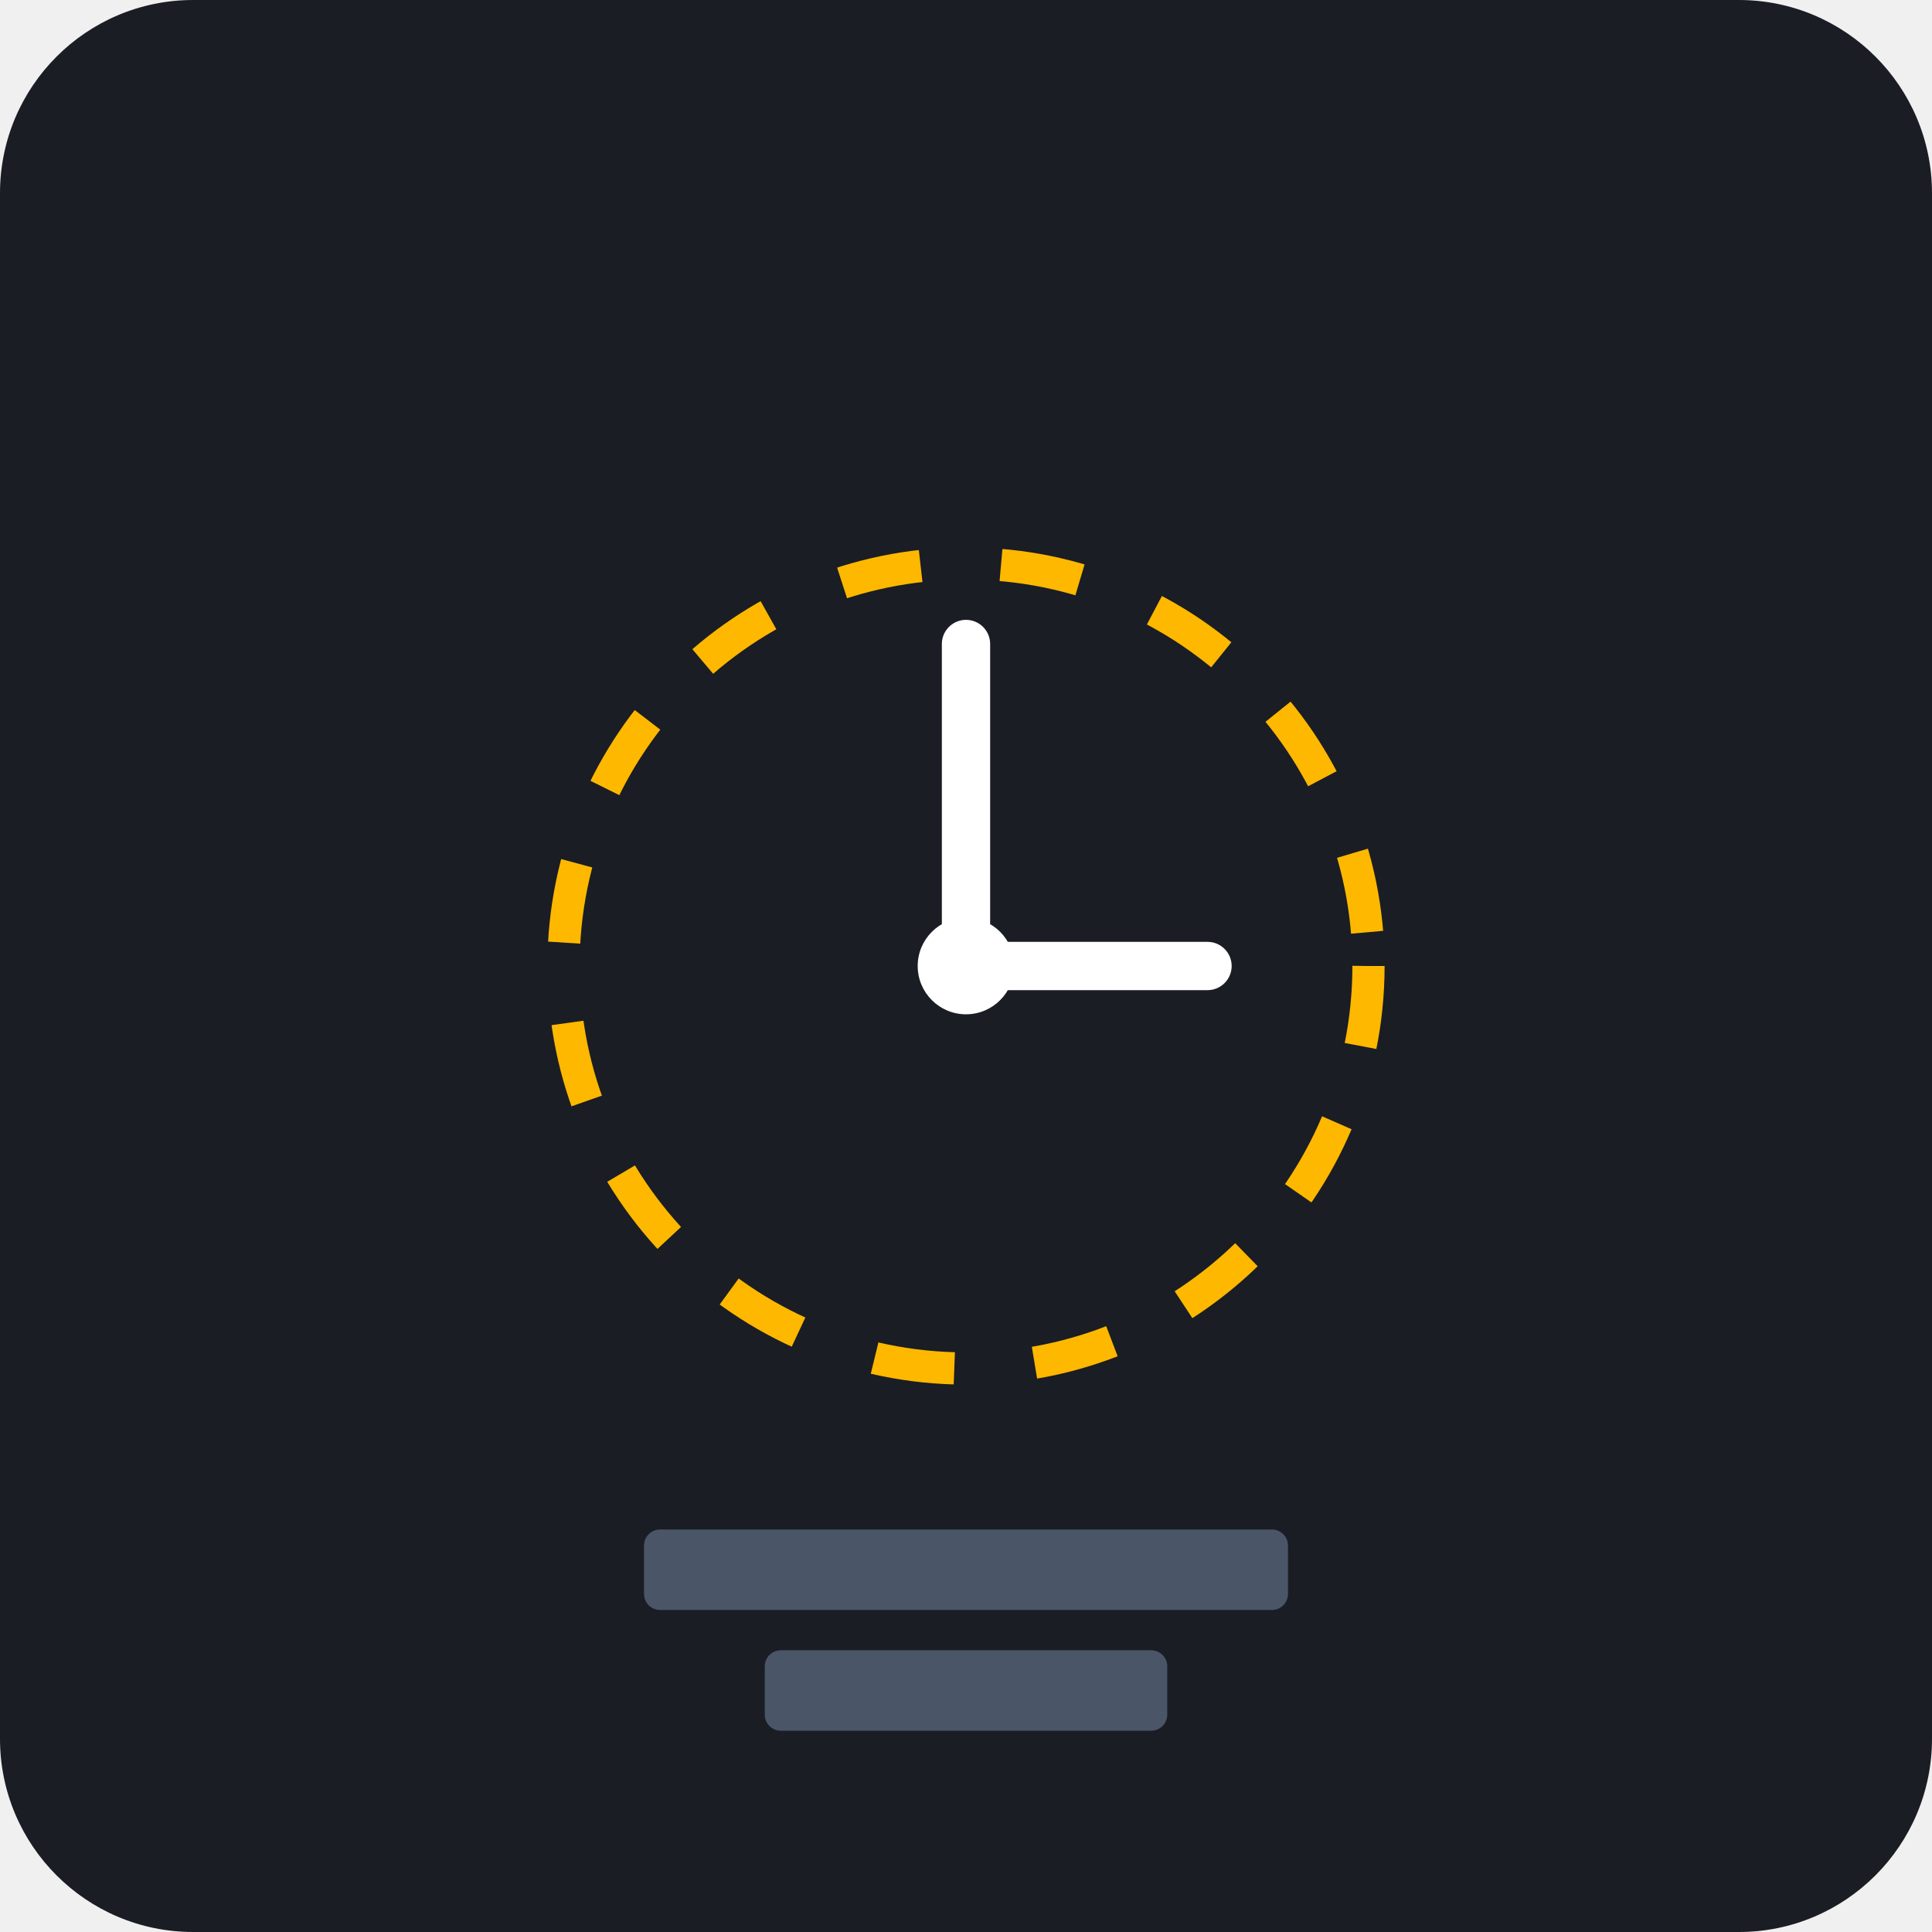
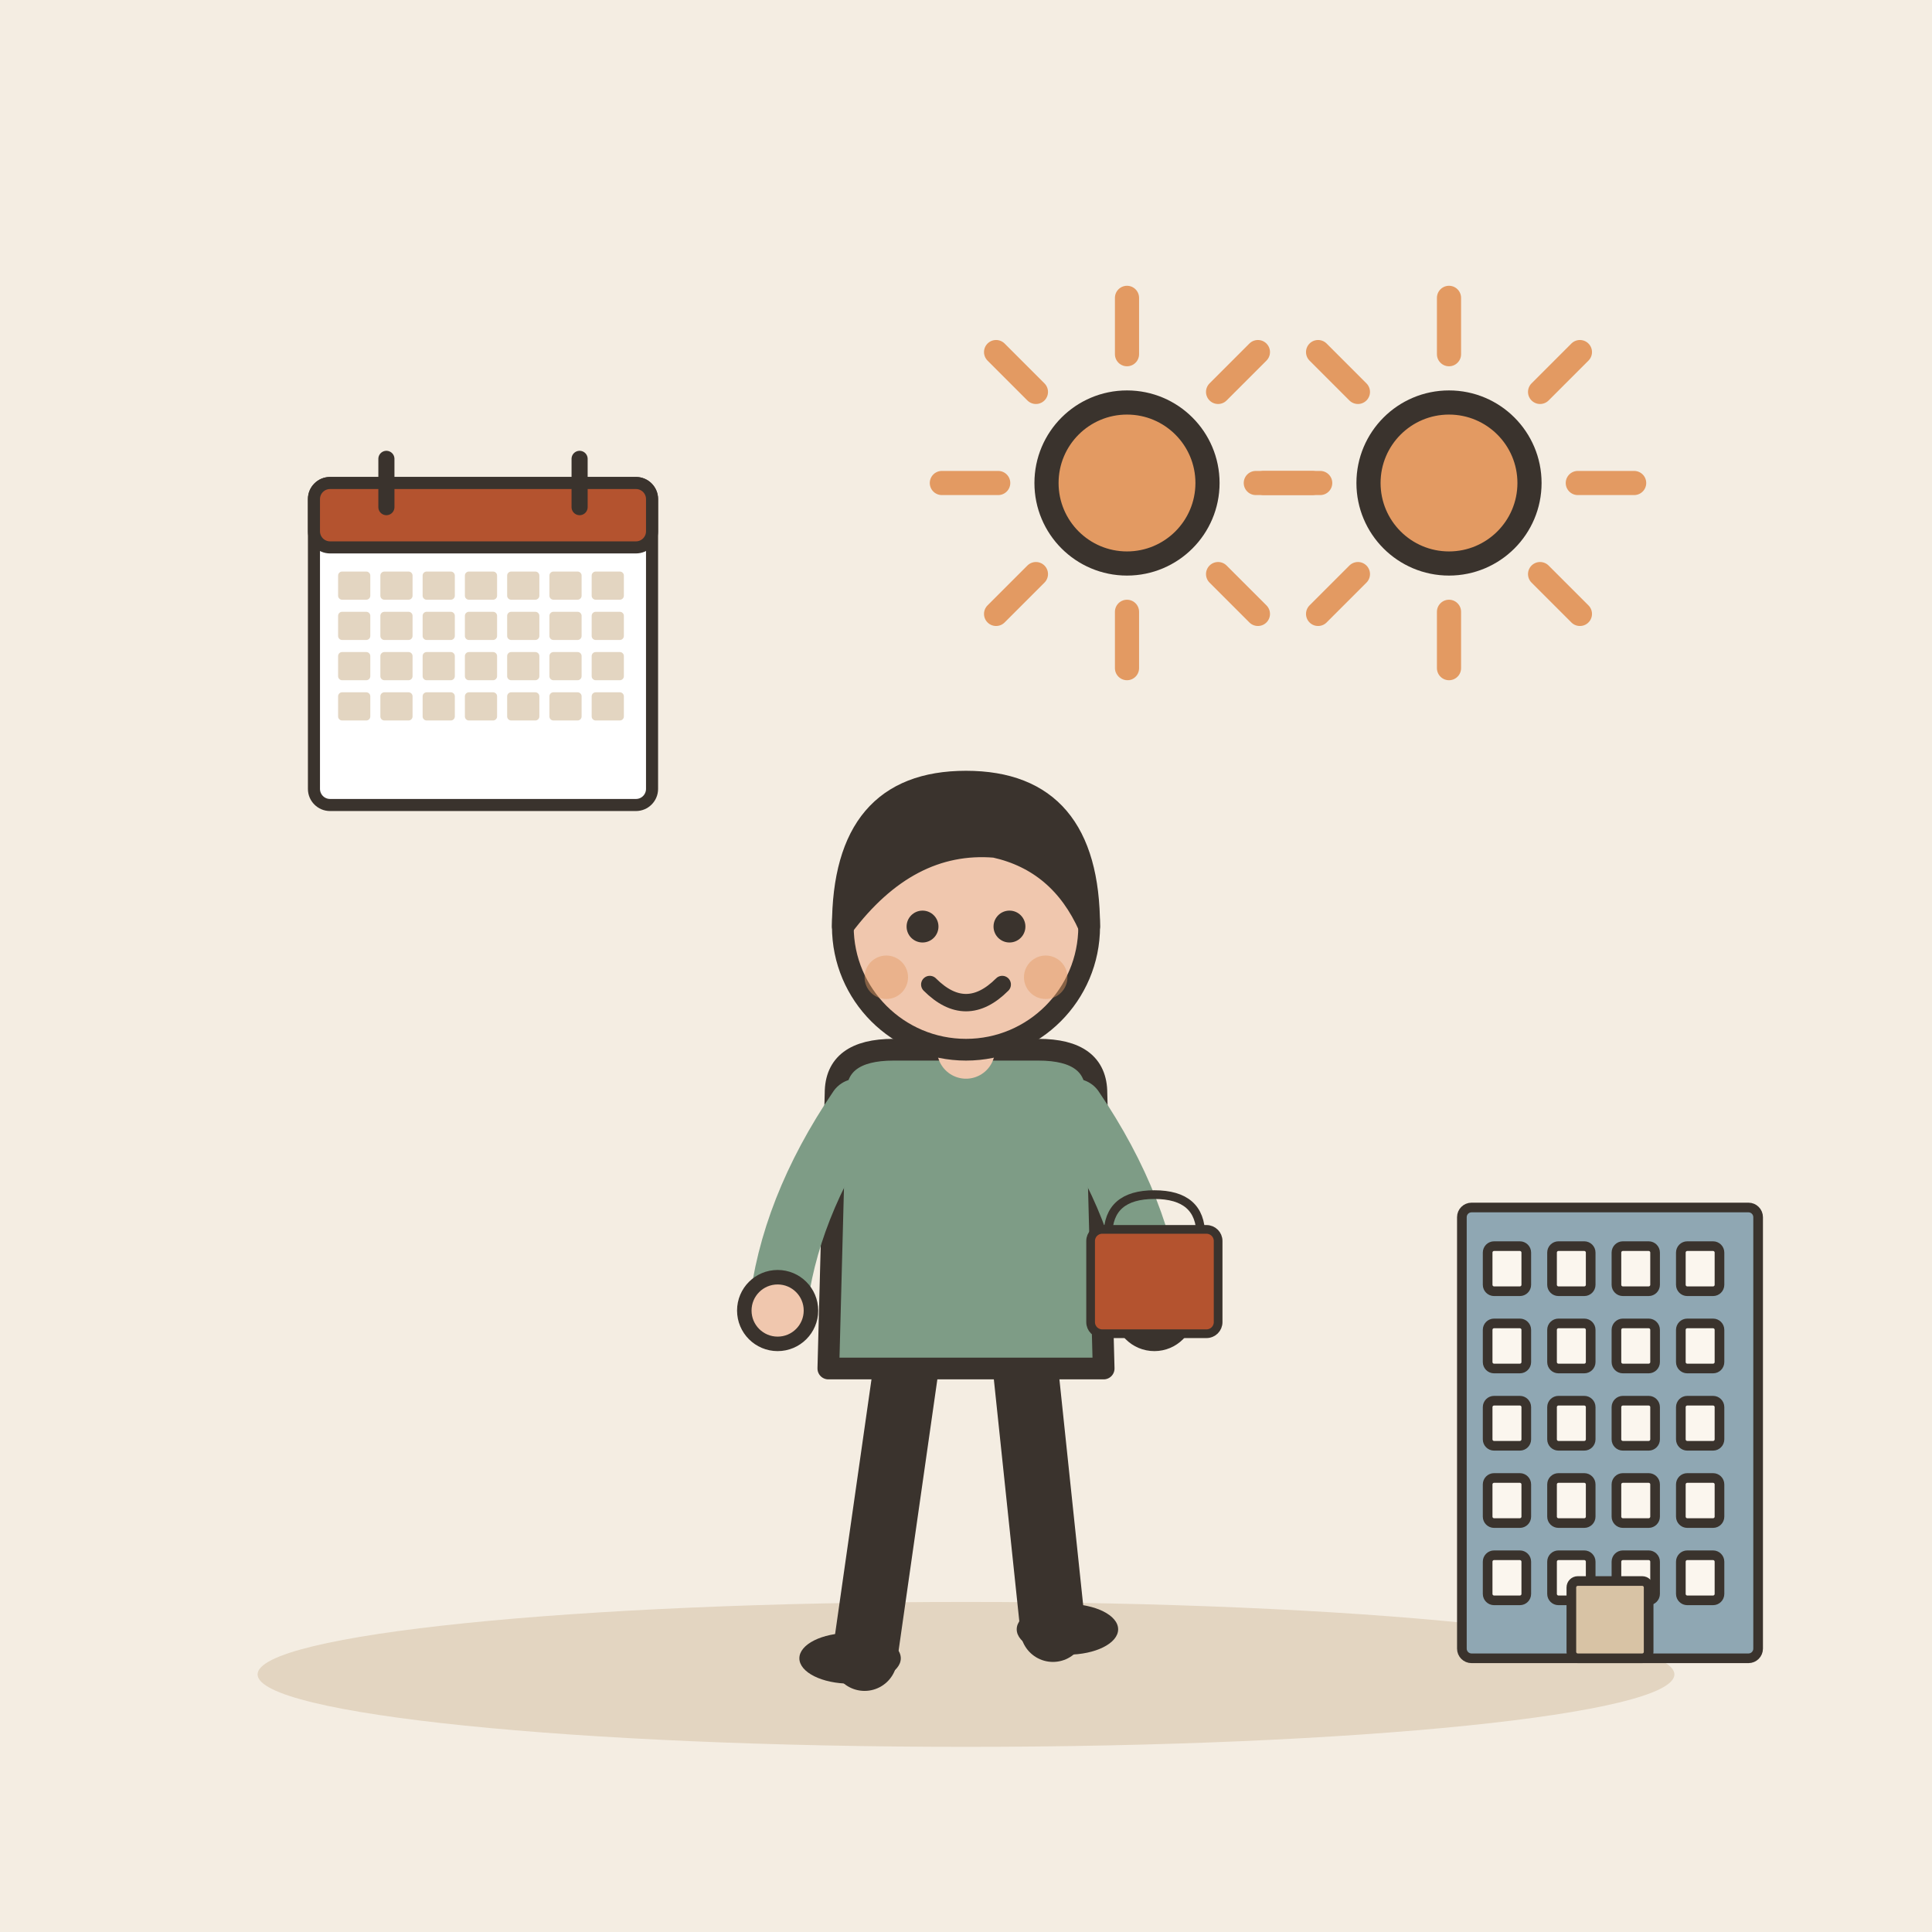
- <svg xmlns="http://www.w3.org/2000/svg" viewBox="0 0 240 240">
-   <rect width="240" height="240" rx="24" fill="#1A1D24" />
-   <g transform="translate(60, 60)">
-     <circle cx="60" cy="60" r="50" fill="none" stroke="#FFB800" stroke-width="4" stroke-dasharray="10 10" />
-     <path d="M60 20 L60 60 L90 60" fill="none" stroke="#FFFFFF" stroke-width="6" stroke-linecap="round" stroke-linejoin="round" />
-     <circle cx="60" cy="60" r="6" fill="#FFFFFF" />
-     <rect x="20" y="130" width="80" height="10" rx="2" fill="#4A5568" />
-     <rect x="35" y="145" width="50" height="10" rx="2" fill="#4A5568" />
+ <svg xmlns="http://www.w3.org/2000/svg" viewBox="0 0 240 240" data-style="editorial">
+   <rect width="240" height="240" fill="#F4EDE2" />
+   <ellipse cx="120" cy="208" rx="88" ry="9" fill="#E3D5C1" />
+   <g transform="translate(60 80) scale(0.5 0.5)">
+     <rect x="-42" y="-40" width="84" height="80" rx="4" fill="#FFFFFF" stroke="#3A332D" stroke-width="3" stroke-linecap="round" stroke-linejoin="round" />
+     <rect x="-42" y="-40" width="84" height="16" rx="4" fill="#B4532F" stroke="#3A332D" stroke-width="3" stroke-linecap="round" stroke-linejoin="round" />
+     <path d="M-24 -46L-24 -34" stroke="#3A332D" stroke-width="4" stroke-linecap="round" fill="none" />
+     <path d="M24 -46L24 -34" stroke="#3A332D" stroke-width="4" stroke-linecap="round" fill="none" />
+     <rect x="-36" y="-18" width="8" height="7" rx="1" fill="#E3D5C1" />
+     <rect x="-25.5" y="-18" width="8" height="7" rx="1" fill="#E3D5C1" />
+     <rect x="-15" y="-18" width="8" height="7" rx="1" fill="#E3D5C1" />
+     <rect x="-4.5" y="-18" width="8" height="7" rx="1" fill="#E3D5C1" />
+     <rect x="6" y="-18" width="8" height="7" rx="1" fill="#E3D5C1" />
+     <rect x="16.5" y="-18" width="8" height="7" rx="1" fill="#E3D5C1" />
+     <rect x="27" y="-18" width="8" height="7" rx="1" fill="#E3D5C1" />
+     <rect x="-36" y="-8" width="8" height="7" rx="1" fill="#E3D5C1" />
+     <rect x="-25.5" y="-8" width="8" height="7" rx="1" fill="#E3D5C1" />
+     <rect x="-15" y="-8" width="8" height="7" rx="1" fill="#E3D5C1" />
+     <rect x="-4.5" y="-8" width="8" height="7" rx="1" fill="#E3D5C1" />
+     <rect x="6" y="-8" width="8" height="7" rx="1" fill="#E3D5C1" />
+     <rect x="16.5" y="-8" width="8" height="7" rx="1" fill="#E3D5C1" />
+     <rect x="27" y="-8" width="8" height="7" rx="1" fill="#E3D5C1" />
+     <rect x="-36" y="2" width="8" height="7" rx="1" fill="#E3D5C1" />
+     <rect x="-25.5" y="2" width="8" height="7" rx="1" fill="#E3D5C1" />
+     <rect x="-15" y="2" width="8" height="7" rx="1" fill="#E3D5C1" />
+     <rect x="-4.5" y="2" width="8" height="7" rx="1" fill="#E3D5C1" />
+     <rect x="6" y="2" width="8" height="7" rx="1" fill="#E3D5C1" />
+     <rect x="16.5" y="2" width="8" height="7" rx="1" fill="#E3D5C1" />
+     <rect x="27" y="2" width="8" height="7" rx="1" fill="#E3D5C1" />
+     <rect x="-36" y="12" width="8" height="7" rx="1" fill="#E3D5C1" />
+     <rect x="-25.5" y="12" width="8" height="7" rx="1" fill="#E3D5C1" />
+     <rect x="-15" y="12" width="8" height="7" rx="1" fill="#E3D5C1" />
+     <rect x="-4.5" y="12" width="8" height="7" rx="1" fill="#E3D5C1" />
+     <rect x="6" y="12" width="8" height="7" rx="1" fill="#E3D5C1" />
+     <rect x="16.5" y="12" width="8" height="7" rx="1" fill="#E3D5C1" />
+     <rect x="27" y="12" width="8" height="7" rx="1" fill="#E3D5C1" />
+   </g>
+   <path d="M156 60L163 60" stroke="#E39A62" stroke-width="3" stroke-linecap="round" fill="none" />
+   <path d="M151.314 71.314L156.263 76.263" stroke="#E39A62" stroke-width="3" stroke-linecap="round" fill="none" />
+   <path d="M140 76L140 83" stroke="#E39A62" stroke-width="3" stroke-linecap="round" fill="none" />
+   <path d="M128.686 71.314L123.737 76.263" stroke="#E39A62" stroke-width="3" stroke-linecap="round" fill="none" />
+   <path d="M124 60L117 60" stroke="#E39A62" stroke-width="3" stroke-linecap="round" fill="none" />
+   <path d="M128.686 48.686L123.737 43.736" stroke="#E39A62" stroke-width="3" stroke-linecap="round" fill="none" />
+   <path d="M140 44L140 37" stroke="#E39A62" stroke-width="3" stroke-linecap="round" fill="none" />
+   <path d="M151.314 48.686L156.263 43.736" stroke="#E39A62" stroke-width="3" stroke-linecap="round" fill="none" />
+   <circle cx="140" cy="60" r="10" fill="#E39A62" stroke="#3A332D" stroke-width="3" stroke-linecap="round" stroke-linejoin="round" />
+   <path d="M196 60L203 60" stroke="#E39A62" stroke-width="3" stroke-linecap="round" fill="none" />
+   <path d="M191.314 71.314L196.263 76.263" stroke="#E39A62" stroke-width="3" stroke-linecap="round" fill="none" />
+   <path d="M180 76L180 83" stroke="#E39A62" stroke-width="3" stroke-linecap="round" fill="none" />
+   <path d="M168.686 71.314L163.737 76.263" stroke="#E39A62" stroke-width="3" stroke-linecap="round" fill="none" />
+   <path d="M164 60L157 60" stroke="#E39A62" stroke-width="3" stroke-linecap="round" fill="none" />
+   <path d="M168.686 48.686L163.737 43.736" stroke="#E39A62" stroke-width="3" stroke-linecap="round" fill="none" />
+   <path d="M180 44L180 37" stroke="#E39A62" stroke-width="3" stroke-linecap="round" fill="none" />
+   <path d="M191.314 48.686L196.263 43.736" stroke="#E39A62" stroke-width="3" stroke-linecap="round" fill="none" />
+   <circle cx="180" cy="60" r="10" fill="#E39A62" stroke="#3A332D" stroke-width="3" stroke-linecap="round" stroke-linejoin="round" />
+   <g transform="translate(120 206) scale(0.9 0.9)">
+     <path d="M-8 -42L-14 0" stroke="#3A332D" stroke-width="9" stroke-linecap="round" fill="none" />
+     <path d="M8 -42L12 -4" stroke="#3A332D" stroke-width="9" stroke-linecap="round" fill="none" />
+     <ellipse cx="-16" cy="0" rx="7" ry="3.5" fill="#3A332D" />
+     <ellipse cx="14" cy="-4" rx="7" ry="3.5" fill="#3A332D" />
+     <path d="M-18 -78Q-18 -84 -10 -84L10 -84Q18 -84 18 -78L19 -40L-19 -40Z" fill="#7E9C86" stroke="#3A332D" stroke-width="3" stroke-linecap="round" stroke-linejoin="round" />
+     <path d="M-15 -76Q-24.5 -62 -26 -48" fill="none" stroke="#7E9C86" stroke-width="8" stroke-linecap="round" stroke-linejoin="round" />
+     <circle cx="-26" cy="-48" r="4.6" fill="#F0C7AE" stroke="#3A332D" stroke-linecap="round" stroke-linejoin="round" stroke-width="2" />
+     <path d="M15 -76Q24.5 -62 26 -48" fill="none" stroke="#7E9C86" stroke-width="8" stroke-linecap="round" stroke-linejoin="round" />
+     <circle cx="26" cy="-48" r="4.6" fill="#F0C7AE" stroke="#3A332D" stroke-linecap="round" stroke-linejoin="round" stroke-width="2" />
+     <path d="M0 -84L0 -88" stroke="#F0C7AE" stroke-width="8" stroke-linecap="round" fill="none" />
+     <circle cx="0" cy="-101" r="17" fill="#F0C7AE" stroke="#3A332D" stroke-width="3" stroke-linecap="round" stroke-linejoin="round" />
+     <path d="M-17 -101Q-17 -121 0 -121Q17 -121 17 -101Q13 -110 4 -112Q-8 -113 -17 -101Z" fill="#3A332D" stroke="#3A332D" stroke-width="3" stroke-linecap="round" stroke-linejoin="round" />
+     <circle cx="-6" cy="-101" r="2.2" fill="#3A332D" />
+     <circle cx="6" cy="-101" r="2.2" fill="#3A332D" />
+     <path d="M-5 -93Q0 -88 5 -93" fill="none" stroke="#3A332D" stroke-width="2.4" stroke-linecap="round" stroke-linejoin="round" />
+     <circle cx="-11" cy="-94" r="3" fill="#E39A62" opacity="0.45" />
+     <circle cx="11" cy="-94" r="3" fill="#E39A62" opacity="0.45" />
+     <g transform="translate(26 -48) scale(0.4 0.4)">
+       <path d="M-16 -26Q-16 -40 0 -40Q16 -40 16 -26" fill="none" stroke="#3A332D" stroke-width="3" stroke-linecap="round" stroke-linejoin="round" />
+       <rect x="-22" y="-28" width="44" height="36" rx="4" fill="#B4532F" stroke="#3A332D" stroke-width="3" stroke-linecap="round" stroke-linejoin="round" />
+     </g>
+   </g>
+   <g transform="translate(200 206) scale(0.4 0.4)">
+     <rect x="-46" y="-140" width="92" height="140" rx="3" fill="#8FA7B3" stroke="#3A332D" stroke-width="3" stroke-linecap="round" stroke-linejoin="round" />
+     <rect x="-38" y="-128" width="12" height="14" rx="2" fill="#FBF6EE" stroke="#3A332D" stroke-width="3" stroke-linecap="round" stroke-linejoin="round" />
+     <rect x="-18" y="-128" width="12" height="14" rx="2" fill="#FBF6EE" stroke="#3A332D" stroke-width="3" stroke-linecap="round" stroke-linejoin="round" />
+     <rect x="2" y="-128" width="12" height="14" rx="2" fill="#FBF6EE" stroke="#3A332D" stroke-width="3" stroke-linecap="round" stroke-linejoin="round" />
+     <rect x="22" y="-128" width="12" height="14" rx="2" fill="#FBF6EE" stroke="#3A332D" stroke-width="3" stroke-linecap="round" stroke-linejoin="round" />
+     <rect x="-38" y="-104" width="12" height="14" rx="2" fill="#FBF6EE" stroke="#3A332D" stroke-width="3" stroke-linecap="round" stroke-linejoin="round" />
+     <rect x="-18" y="-104" width="12" height="14" rx="2" fill="#FBF6EE" stroke="#3A332D" stroke-width="3" stroke-linecap="round" stroke-linejoin="round" />
+     <rect x="2" y="-104" width="12" height="14" rx="2" fill="#FBF6EE" stroke="#3A332D" stroke-width="3" stroke-linecap="round" stroke-linejoin="round" />
+     <rect x="22" y="-104" width="12" height="14" rx="2" fill="#FBF6EE" stroke="#3A332D" stroke-width="3" stroke-linecap="round" stroke-linejoin="round" />
+     <rect x="-38" y="-80" width="12" height="14" rx="2" fill="#FBF6EE" stroke="#3A332D" stroke-width="3" stroke-linecap="round" stroke-linejoin="round" />
+     <rect x="-18" y="-80" width="12" height="14" rx="2" fill="#FBF6EE" stroke="#3A332D" stroke-width="3" stroke-linecap="round" stroke-linejoin="round" />
+     <rect x="2" y="-80" width="12" height="14" rx="2" fill="#FBF6EE" stroke="#3A332D" stroke-width="3" stroke-linecap="round" stroke-linejoin="round" />
+     <rect x="22" y="-80" width="12" height="14" rx="2" fill="#FBF6EE" stroke="#3A332D" stroke-width="3" stroke-linecap="round" stroke-linejoin="round" />
+     <rect x="-38" y="-56" width="12" height="14" rx="2" fill="#FBF6EE" stroke="#3A332D" stroke-width="3" stroke-linecap="round" stroke-linejoin="round" />
+     <rect x="-18" y="-56" width="12" height="14" rx="2" fill="#FBF6EE" stroke="#3A332D" stroke-width="3" stroke-linecap="round" stroke-linejoin="round" />
+     <rect x="2" y="-56" width="12" height="14" rx="2" fill="#FBF6EE" stroke="#3A332D" stroke-width="3" stroke-linecap="round" stroke-linejoin="round" />
+     <rect x="22" y="-56" width="12" height="14" rx="2" fill="#FBF6EE" stroke="#3A332D" stroke-width="3" stroke-linecap="round" stroke-linejoin="round" />
+     <rect x="-38" y="-32" width="12" height="14" rx="2" fill="#FBF6EE" stroke="#3A332D" stroke-width="3" stroke-linecap="round" stroke-linejoin="round" />
+     <rect x="-18" y="-32" width="12" height="14" rx="2" fill="#FBF6EE" stroke="#3A332D" stroke-width="3" stroke-linecap="round" stroke-linejoin="round" />
+     <rect x="2" y="-32" width="12" height="14" rx="2" fill="#FBF6EE" stroke="#3A332D" stroke-width="3" stroke-linecap="round" stroke-linejoin="round" />
+     <rect x="22" y="-32" width="12" height="14" rx="2" fill="#FBF6EE" stroke="#3A332D" stroke-width="3" stroke-linecap="round" stroke-linejoin="round" />
+     <rect x="-12" y="-24" width="24" height="24" rx="2" fill="#D8C3A5" stroke="#3A332D" stroke-width="3" stroke-linecap="round" stroke-linejoin="round" />
  </g>
</svg>
